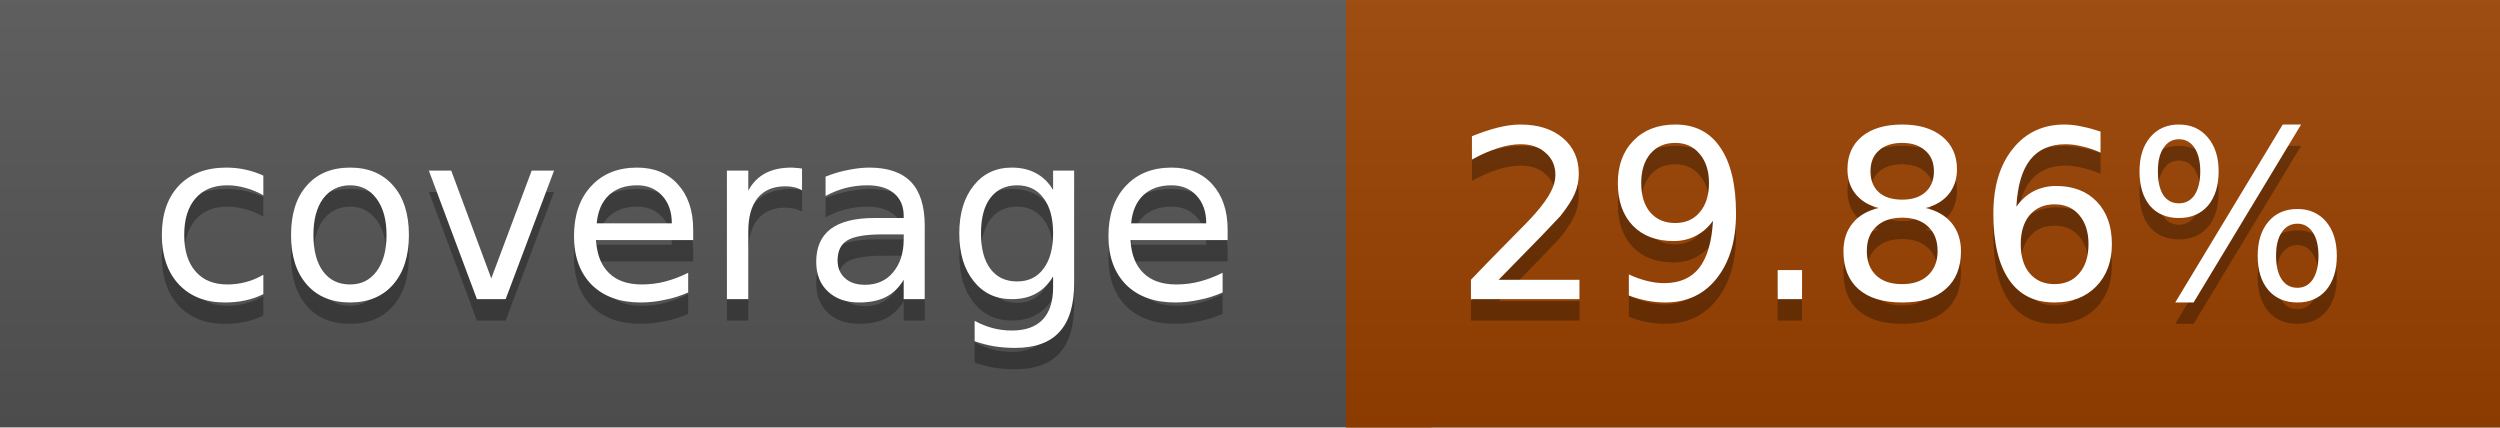
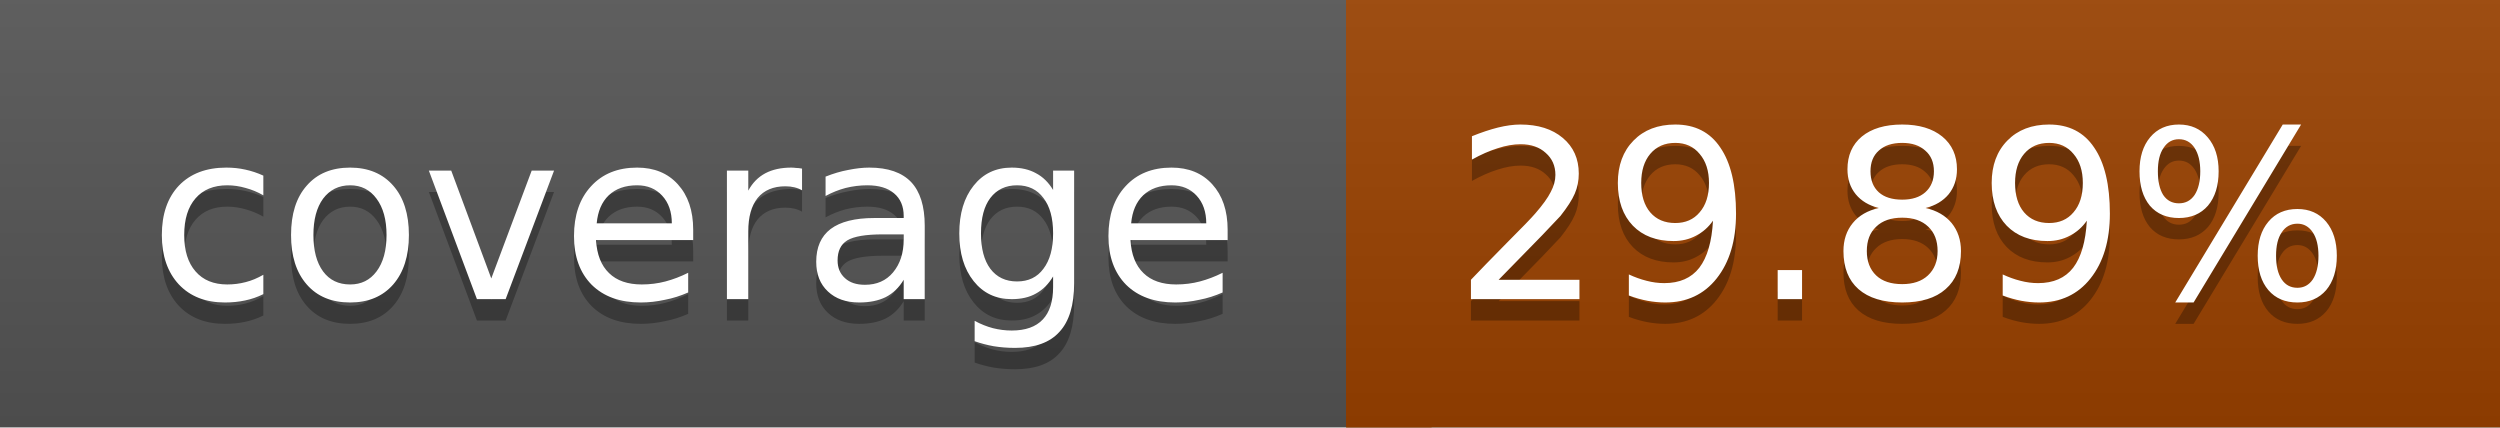
<svg xmlns="http://www.w3.org/2000/svg" width="117" height="20">
  <linearGradient id="a" x2="0" y2="100%">
    <stop offset="0" stop-color="#bbb" stop-opacity=".1" />
    <stop offset="1" stop-opacity=".1" />
  </linearGradient>
  <rect rx="0" width="117" height="20" fill="#555" />
  <rect rx="0" x="63" width="54" height="20" fill="#9b4200" />
  <path fill="#9b4200" d="M63 0h4v20h-4z" />
  <rect rx="0" width="117" height="20" fill="url(#a)" />
  <g fill="#fff" text-anchor="middle" font-family="DejaVu Sans,Verdana,Geneva,sans-serif" font-size="11">
    <text x="32.5" y="15" fill="#010101" fill-opacity=".3">coverage</text>
    <text x="32.5" y="14">coverage</text>
-     <text x="89" y="15" fill="#010101" fill-opacity=".3">29.86%</text>
-     <text x="89" y="14">29.86%</text>
+     <text x="89" y="15" fill="#010101" fill-opacity=".3">29.89%</text>
+     <text x="89" y="14">29.89%</text>
  </g>
</svg>
